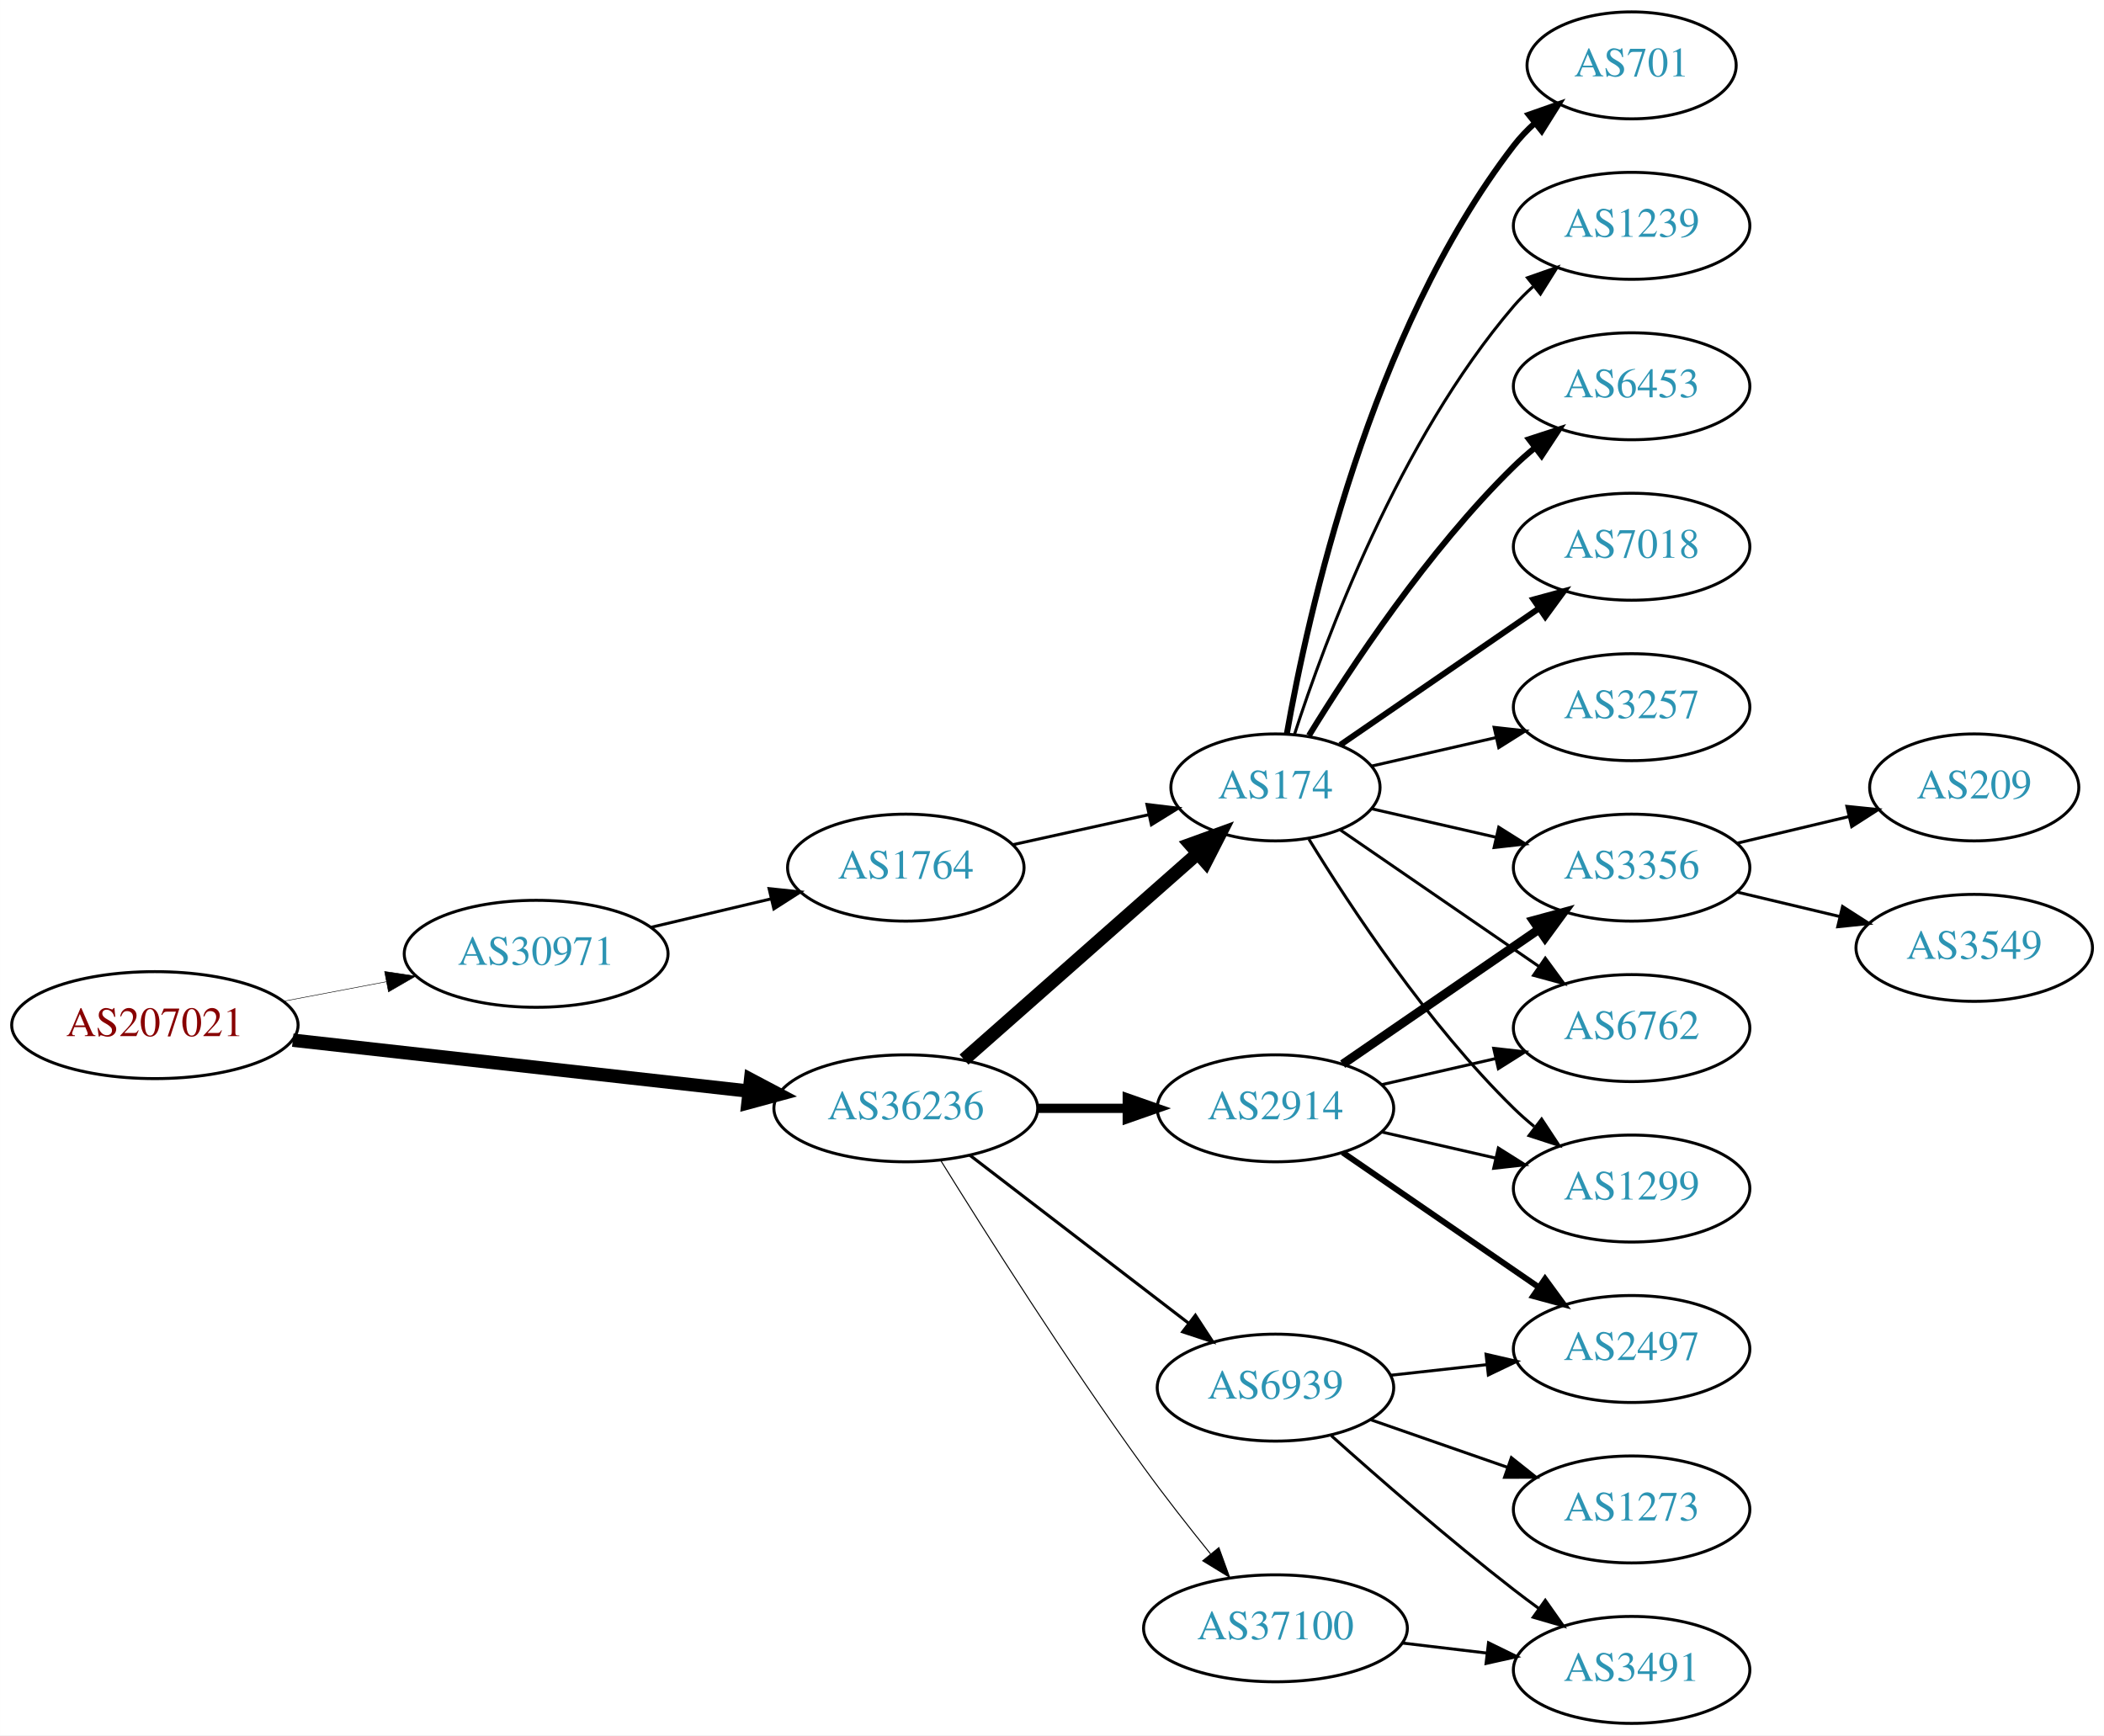
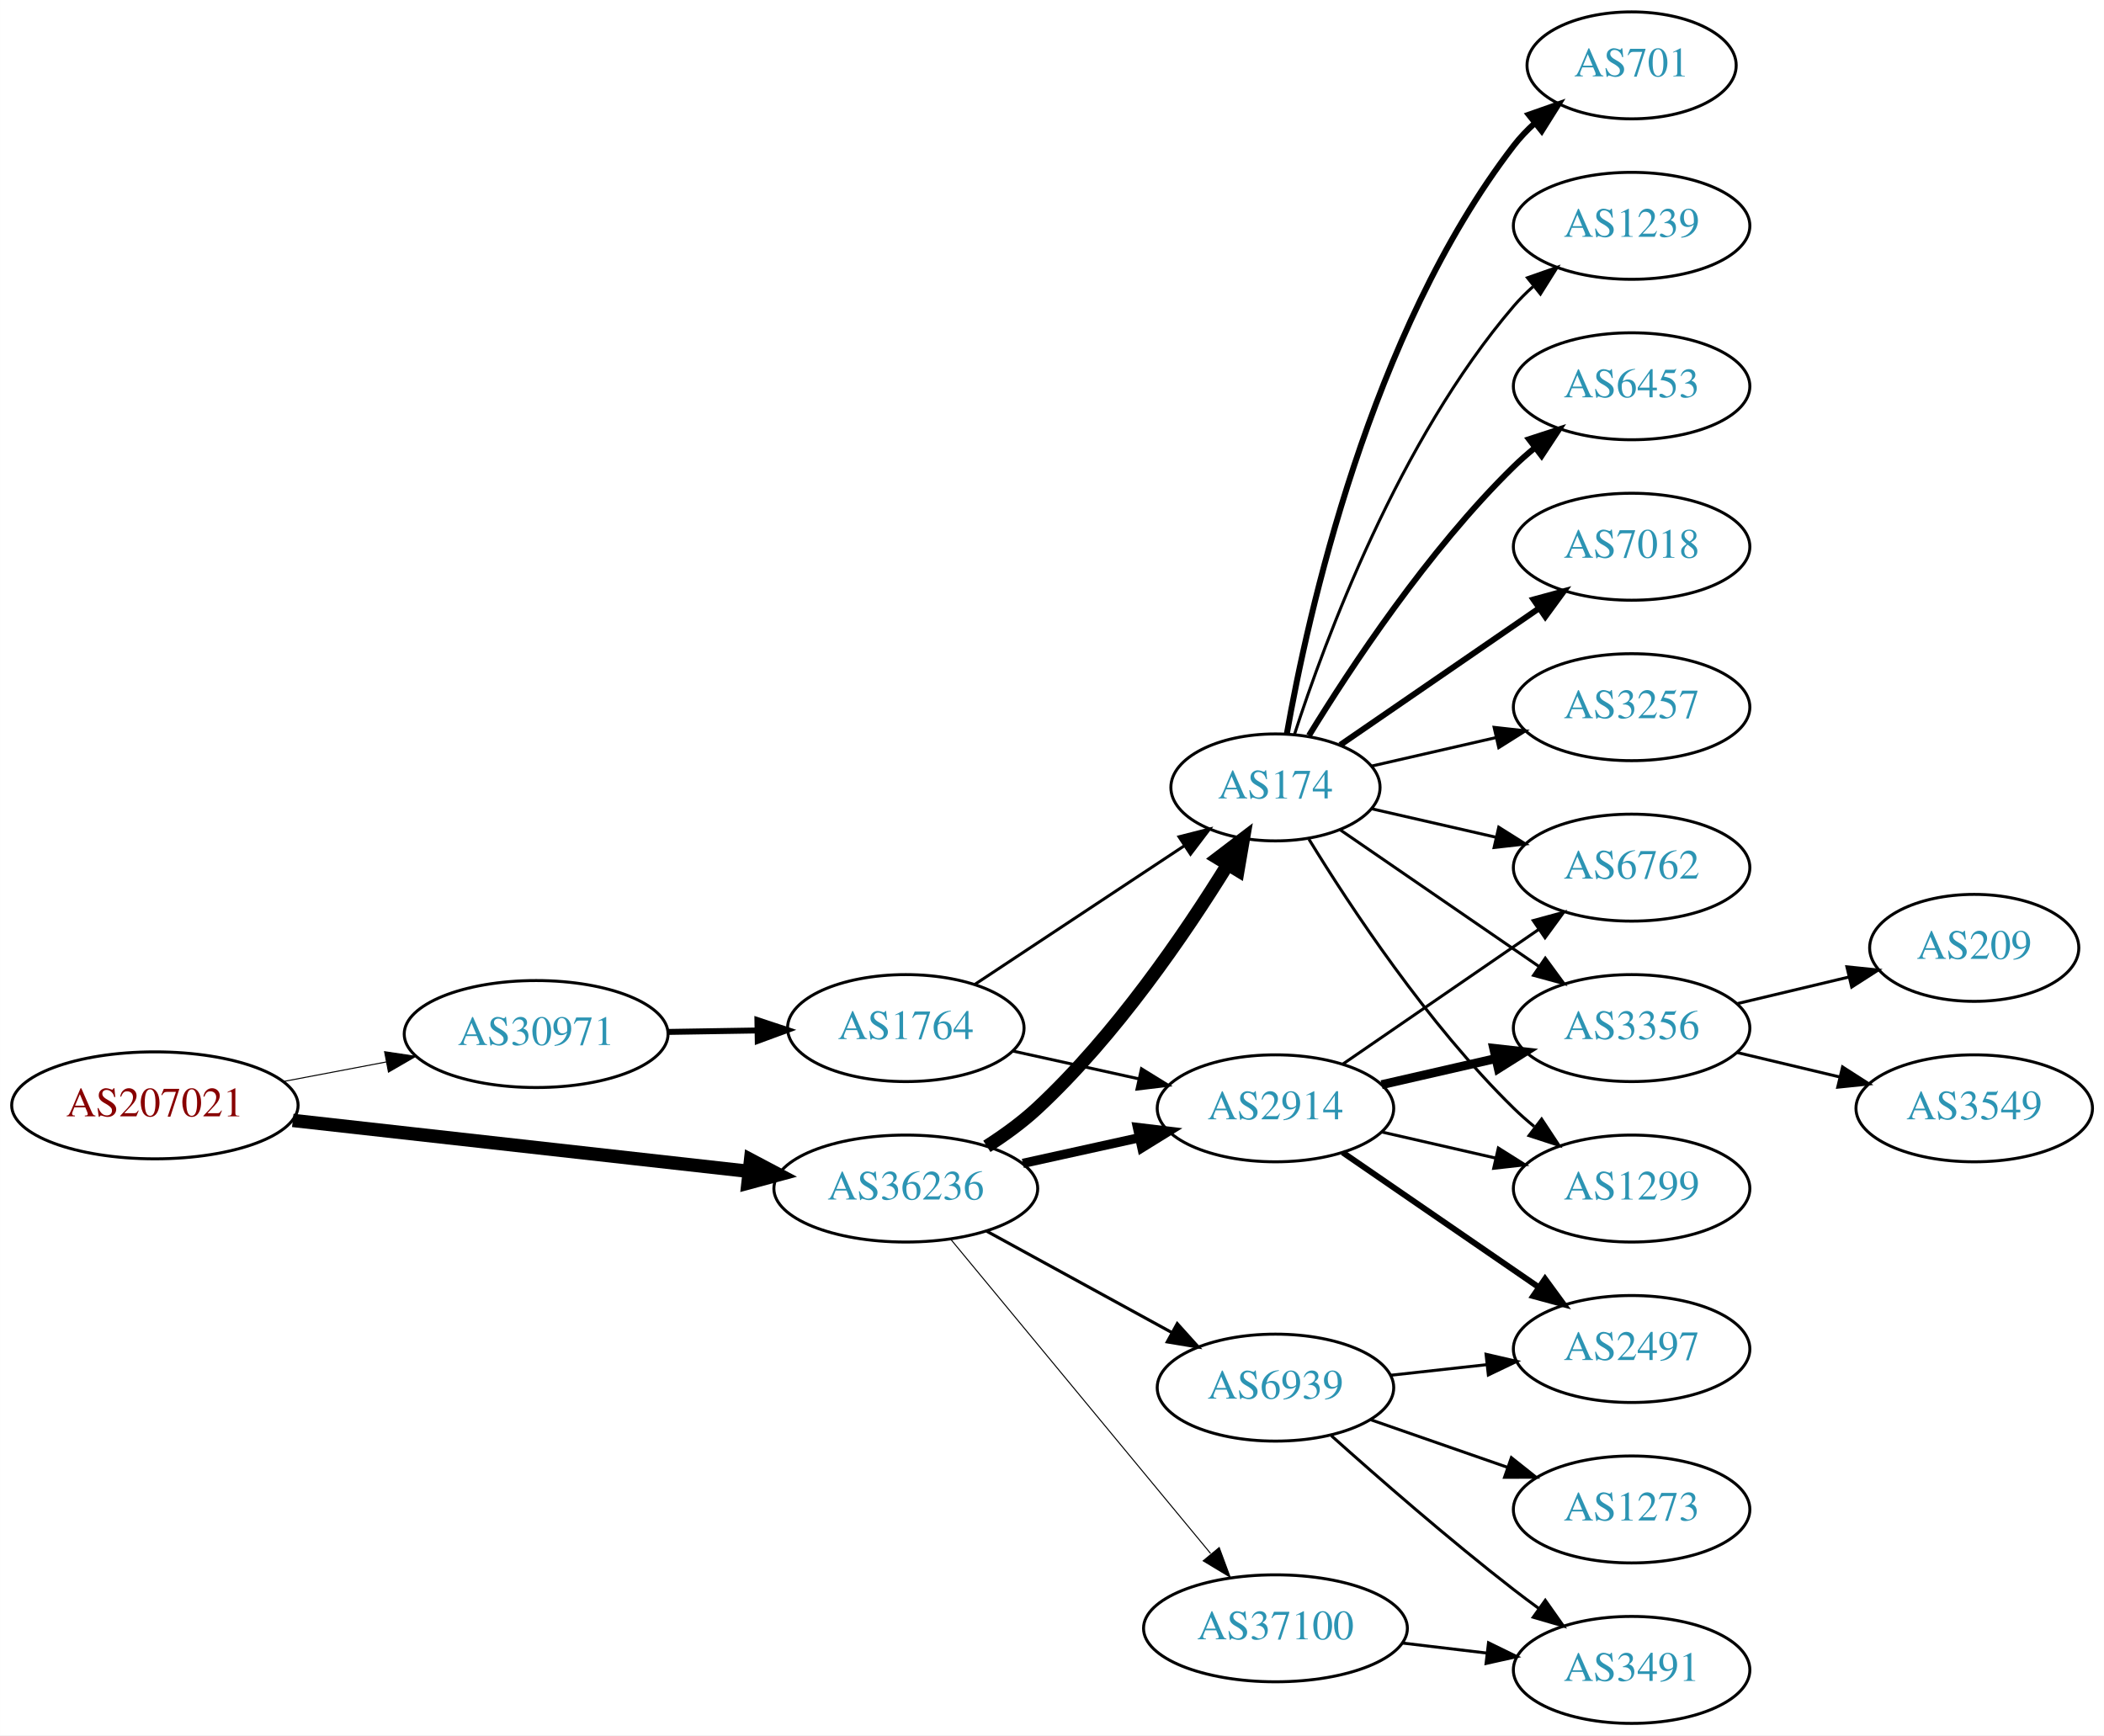
<svg xmlns="http://www.w3.org/2000/svg" xmlns:xlink="http://www.w3.org/1999/xlink" width="708pt" height="584pt" viewBox="0.00 0.00 707.95 584.00">
  <g id="graph0" class="graph" transform="scale(1 1) rotate(0) translate(4 580)">
    <polygon fill="white" stroke="none" points="-4,4 -4,-580 703.954,-580 703.954,4 -4,4" />
    <g id="node1" class="node">
      <g id="a_node1">
        <a xlink:href="/asn/207021" xlink:title="AS207021 ~ ipcom GmbH [AT]">
-           <ellipse fill="#ffffff" stroke="black" cx="48.096" cy="-235" rx="48.192" ry="18" />
-           <text text-anchor="middle" x="48.096" y="-231.3" font-family="Times,serif" font-size="14.00" fill="#880000">AS207021</text>
+           <ellipse fill="#ffffff" stroke="black" cx="48.096" cy="-208" rx="48.192" ry="18" />
+           <text text-anchor="middle" x="48.096" y="-204.3" font-family="Times,serif" font-size="14.00" fill="#880000">AS207021</text>
        </a>
      </g>
    </g>
    <g id="node2" class="node">
      <g id="a_node2">
        <a xlink:href="/asn/30971" xlink:title="AS30971 ~ Jakob-Haringer-Strasse 8 [AT]">
-           <ellipse fill="#ffffff" stroke="black" cx="176.388" cy="-259" rx="44.393" ry="18" />
-           <text text-anchor="middle" x="176.388" y="-255.3" font-family="Times,serif" font-size="14.00" fill="#2c94b3">AS30971</text>
+           <ellipse fill="#ffffff" stroke="black" cx="176.388" cy="-232" rx="44.393" ry="18" />
+           <text text-anchor="middle" x="176.388" y="-228.3" font-family="Times,serif" font-size="14.00" fill="#2c94b3">AS30971</text>
        </a>
      </g>
    </g>
    <g id="edge1" class="edge">
-       <path fill="none" stroke="black" stroke-width="0.173" d="M91.5,-243.058C102.585,-245.165 114.629,-247.454 126.041,-249.622" />
-       <polygon fill="black" stroke="black" stroke-width="0.173" points="125.389,-253.061 135.866,-251.49 126.696,-246.184 125.389,-253.061" />
+       <path fill="none" stroke="black" stroke-width="0.346" d="M91.5,-216.058C102.585,-218.165 114.629,-220.454 126.041,-222.622" />
+       <polygon fill="black" stroke="black" stroke-width="0.346" points="125.389,-226.061 135.866,-224.49 126.696,-219.184 125.389,-226.061" />
    </g>
    <g id="node3" class="node">
      <g id="a_node3">
        <a xlink:href="/asn/36236" xlink:title="AS36236 ~ NetActuate, Inc [US]">
-           <ellipse fill="#ffffff" stroke="black" cx="300.78" cy="-207" rx="44.393" ry="18" />
-           <text text-anchor="middle" x="300.78" y="-203.3" font-family="Times,serif" font-size="14.00" fill="#2c94b3">AS36236</text>
+           <ellipse fill="#ffffff" stroke="black" cx="300.78" cy="-180" rx="44.393" ry="18" />
+           <text text-anchor="middle" x="300.78" y="-176.3" font-family="Times,serif" font-size="14.00" fill="#2c94b3">AS36236</text>
        </a>
      </g>
    </g>
    <g id="edge2" class="edge">
-       <path fill="none" stroke="black" stroke-width="4.5" d="M94.493,-229.929C137.689,-225.105 202.627,-217.851 247.86,-212.799" />
-       <polygon fill="black" stroke="black" stroke-width="4.5" points="248.551,-216.684 258.052,-211.661 247.677,-208.858 248.551,-216.684" />
+       <path fill="none" stroke="black" stroke-width="4.5" d="M94.493,-202.929C137.689,-198.105 202.627,-190.851 247.86,-185.799" />
+       <polygon fill="black" stroke="black" stroke-width="4.5" points="248.551,-189.684 258.052,-184.661 247.677,-181.858 248.551,-189.684" />
    </g>
    <g id="node4" class="node">
      <g id="a_node4">
        <a xlink:href="/asn/1764" xlink:title="AS1764 ~ NEXTLAYER-AS [AT]">
-           <ellipse fill="#ffffff" stroke="black" cx="300.78" cy="-288" rx="39.794" ry="18" />
-           <text text-anchor="middle" x="300.78" y="-284.3" font-family="Times,serif" font-size="14.00" fill="#2c94b3">AS1764</text>
+           <ellipse fill="#ffffff" stroke="black" cx="300.78" cy="-234" rx="39.794" ry="18" />
+           <text text-anchor="middle" x="300.78" y="-230.3" font-family="Times,serif" font-size="14.00" fill="#2c94b3">AS1764</text>
        </a>
      </g>
    </g>
    <g id="edge3" class="edge">
-       <path fill="none" stroke="black" d="M215.108,-267.938C227.869,-270.961 242.236,-274.365 255.462,-277.499" />
-       <polygon fill="black" stroke="black" points="254.77,-280.932 265.307,-279.832 256.384,-274.121 254.77,-280.932" />
+       <path fill="none" stroke="black" stroke-width="2" d="M220.883,-232.711C230.572,-232.869 240.909,-233.038 250.802,-233.2" />
+       <polygon fill="black" stroke="black" stroke-width="2" points="250.848,-236.701 260.904,-233.365 250.963,-229.702 250.848,-236.701" />
    </g>
    <g id="node5" class="node">
      <g id="a_node5">
        <a xlink:href="/asn/174" xlink:title="AS174 ~ Cogent Communications [US]">
          <ellipse fill="#ffffff" stroke="black" cx="425.172" cy="-315" rx="35.194" ry="18" />
          <text text-anchor="middle" x="425.172" y="-311.3" font-family="Times,serif" font-size="14.00" fill="#2c94b3">AS174</text>
        </a>
      </g>
    </g>
-     <g id="edge5" class="edge">
-       <path fill="none" stroke="black" stroke-width="4.5" d="M320.368,-223.403C341.305,-241.878 375.452,-272.009 398.823,-292.632" />
-       <polygon fill="black" stroke="black" stroke-width="4.5" points="396.498,-295.832 406.601,-299.496 401.709,-289.927 396.498,-295.832" />
+     <g id="edge6" class="edge">
+       <path fill="none" stroke="black" stroke-width="4.5" d="M328.057,-194.2C333.936,-197.966 339.921,-202.306 344.976,-207 371.299,-231.442 394.694,-265.716 409.108,-289.054" />
+       <polygon fill="black" stroke="black" stroke-width="4.5" points="405.809,-291.208 414.359,-297.721 412.544,-287.128 405.809,-291.208" />
    </g>
    <g id="node6" class="node">
      <g id="a_node6">
        <a xlink:href="/asn/2914" xlink:title="AS2914 ~ NTT America, Inc. [US]">
          <ellipse fill="#ffffff" stroke="black" cx="425.172" cy="-207" rx="39.794" ry="18" />
          <text text-anchor="middle" x="425.172" y="-203.3" font-family="Times,serif" font-size="14.00" fill="#2c94b3">AS2914</text>
        </a>
      </g>
    </g>
-     <g id="edge6" class="edge">
-       <path fill="none" stroke="black" stroke-width="3.115" d="M345.275,-207C354.964,-207 365.301,-207 375.194,-207" />
-       <polygon fill="black" stroke="black" stroke-width="3.115" points="375.296,-210.5 385.296,-207 375.296,-203.5 375.296,-210.5" />
+     <g id="edge7" class="edge">
+       <path fill="none" stroke="black" stroke-width="3.115" d="M340.17,-188.469C352.561,-191.202 366.407,-194.257 379.228,-197.085" />
+       <polygon fill="black" stroke="black" stroke-width="3.115" points="378.723,-200.558 389.243,-199.295 380.231,-193.722 378.723,-200.558" />
    </g>
    <g id="node7" class="node">
      <g id="a_node7">
        <a xlink:href="/asn/37100" xlink:title="AS37100 ~ SEACOM Limited [MU]">
          <ellipse fill="#ffffff" stroke="black" cx="425.172" cy="-32" rx="44.393" ry="18" />
          <text text-anchor="middle" x="425.172" y="-28.3" font-family="Times,serif" font-size="14.00" fill="#2c94b3">AS37100</text>
        </a>
      </g>
    </g>
-     <g id="edge7" class="edge">
-       <path fill="none" stroke="black" stroke-width="0.346" d="M312.551,-189.418C327.337,-165.554 355.046,-121.779 380.976,-86 387.988,-76.325 396.077,-66.01 403.346,-57.016" />
-       <polygon fill="black" stroke="black" stroke-width="0.346" points="406.126,-59.144 409.736,-49.183 400.702,-54.719 406.126,-59.144" />
+     <g id="edge8" class="edge">
+       <path fill="none" stroke="black" stroke-width="0.346" d="M315.82,-163.023C337.285,-137.066 378.391,-87.36 403.34,-57.191" />
+       <polygon fill="black" stroke="black" stroke-width="0.346" points="406.243,-59.172 409.919,-49.235 400.849,-54.711 406.243,-59.172" />
    </g>
    <g id="node8" class="node">
      <g id="a_node8">
        <a xlink:href="/asn/6939" xlink:title="AS6939 ~ Hurricane Electric LLC [US]">
          <ellipse fill="#ffffff" stroke="black" cx="425.172" cy="-113" rx="39.794" ry="18" />
          <text text-anchor="middle" x="425.172" y="-109.3" font-family="Times,serif" font-size="14.00" fill="#2c94b3">AS6939</text>
        </a>
      </g>
    </g>
-     <g id="edge8" class="edge">
-       <path fill="none" stroke="black" stroke-width="1.038" d="M322.265,-191.267C342.42,-175.788 373.355,-152.028 395.856,-134.747" />
-       <polygon fill="black" stroke="black" stroke-width="1.038" points="398.228,-137.339 404.027,-128.472 393.964,-131.787 398.228,-137.339" />
+     <g id="edge9" class="edge">
+       <path fill="none" stroke="black" stroke-width="1.038" d="M328.036,-165.627C346.227,-155.669 370.612,-142.32 390.271,-131.558" />
+       <polygon fill="black" stroke="black" stroke-width="1.038" points="392.122,-134.535 399.213,-126.663 388.76,-128.395 392.122,-134.535" />
    </g>
    <g id="edge4" class="edge">
-       <path fill="none" stroke="black" d="M336.852,-295.737C351.086,-298.877 367.641,-302.529 382.485,-305.804" />
-       <polygon fill="black" stroke="black" points="381.92,-309.263 392.439,-308 383.428,-302.428 381.92,-309.263" />
+       <path fill="none" stroke="black" d="M323.944,-248.668C343.682,-261.731 372.717,-280.947 394.462,-295.338" />
+       <polygon fill="black" stroke="black" points="392.721,-298.382 402.991,-300.983 396.584,-292.545 392.721,-298.382" />
+     </g>
+     <g id="edge5" class="edge">
+       <path fill="none" stroke="black" d="M336.852,-226.263C350.04,-223.354 365.219,-220.005 379.185,-216.924" />
+       <polygon fill="black" stroke="black" points="380.083,-220.31 389.094,-214.738 378.575,-213.475 380.083,-220.31" />
    </g>
    <g id="node9" class="node">
      <g id="a_node9">
        <a xlink:href="/asn/7018" xlink:title="AS7018 ~ AT&amp;T Services, Inc. [US]">
          <ellipse fill="#ffffff" stroke="black" cx="545.014" cy="-396" rx="39.794" ry="18" />
          <text text-anchor="middle" x="545.014" y="-392.3" font-family="Times,serif" font-size="14.00" fill="#2c94b3">AS7018</text>
        </a>
      </g>
    </g>
-     <g id="edge9" class="edge">
+     <g id="edge10" class="edge">
      <path fill="none" stroke="black" stroke-width="2" d="M446.968,-329.295C465.552,-342.068 493.003,-360.937 513.971,-375.349" />
      <polygon fill="black" stroke="black" stroke-width="2" points="512.005,-378.245 522.229,-381.025 515.97,-372.476 512.005,-378.245" />
    </g>
    <g id="node10" class="node">
      <g id="a_node10">
-         <a xlink:href="/asn/6762" xlink:title="AS6762 ~ TELECOM ITALIA SPARKLE S.p.A. [IT]">
-           <ellipse fill="#ffffff" stroke="black" cx="545.014" cy="-234" rx="39.794" ry="18" />
-           <text text-anchor="middle" x="545.014" y="-230.3" font-family="Times,serif" font-size="14.00" fill="#2c94b3">AS6762</text>
-         </a>
-       </g>
-     </g>
-     <g id="edge10" class="edge">
-       <path fill="none" stroke="black" d="M446.968,-300.705C465.552,-287.932 493.003,-269.063 513.971,-254.651" />
-       <polygon fill="black" stroke="black" points="515.97,-257.524 522.229,-248.975 512.005,-251.755 515.97,-257.524" />
-     </g>
-     <g id="node11" class="node">
-       <g id="a_node11">
        <a xlink:href="/asn/3257" xlink:title="AS3257 ~ GTT [DE]">
          <ellipse fill="#ffffff" stroke="black" cx="545.014" cy="-342" rx="39.794" ry="18" />
          <text text-anchor="middle" x="545.014" y="-338.3" font-family="Times,serif" font-size="14.00" fill="#2c94b3">AS3257</text>
        </a>
      </g>
    </g>
    <g id="edge11" class="edge">
      <path fill="none" stroke="black" d="M457.442,-322.165C470.281,-325.106 485.386,-328.567 499.353,-331.767" />
      <polygon fill="black" stroke="black" points="498.745,-335.219 509.274,-334.04 500.308,-328.395 498.745,-335.219" />
+     </g>
+     <g id="node11" class="node">
+       <g id="a_node11">
+         <a xlink:href="/asn/3356" xlink:title="AS3356 ~ Level 3 Parent, LLC [US]">
+           <ellipse fill="#ffffff" stroke="black" cx="545.014" cy="-234" rx="39.794" ry="18" />
+           <text text-anchor="middle" x="545.014" y="-230.3" font-family="Times,serif" font-size="14.00" fill="#2c94b3">AS3356</text>
+         </a>
+       </g>
+     </g>
+     <g id="edge12" class="edge">
+       <path fill="none" stroke="black" d="M446.968,-300.705C465.552,-287.932 493.003,-269.063 513.971,-254.651" />
+       <polygon fill="black" stroke="black" points="515.97,-257.524 522.229,-248.975 512.005,-251.755 515.97,-257.524" />
    </g>
    <g id="node12" class="node">
      <g id="a_node12">
        <a xlink:href="/asn/701" xlink:title="AS701 ~ UUNET [US]">
          <ellipse fill="#ffffff" stroke="black" cx="545.014" cy="-558" rx="35.194" ry="18" />
          <text text-anchor="middle" x="545.014" y="-554.3" font-family="Times,serif" font-size="14.00" fill="#2c94b3">AS701</text>
        </a>
      </g>
    </g>
-     <g id="edge12" class="edge">
+     <g id="edge13" class="edge">
      <path fill="none" stroke="black" stroke-width="2" d="M428.99,-332.99C435.918,-372.435 456.874,-468.025 505.368,-531 507.415,-533.659 509.798,-536.158 512.357,-538.482" />
      <polygon fill="black" stroke="black" stroke-width="2" points="510.401,-541.399 520.398,-544.906 514.77,-535.93 510.401,-541.399" />
    </g>
    <g id="node13" class="node">
      <g id="a_node13">
+         <a xlink:href="/asn/1239" xlink:title="AS1239 ~ Sprint [US]">
+           <ellipse fill="#ffffff" stroke="black" cx="545.014" cy="-504" rx="39.794" ry="18" />
+           <text text-anchor="middle" x="545.014" y="-500.3" font-family="Times,serif" font-size="14.00" fill="#2c94b3">AS1239</text>
+         </a>
+       </g>
+     </g>
+     <g id="edge14" class="edge">
+       <path fill="none" stroke="black" d="M431.538,-332.74C441.802,-364.461 466.694,-431.808 505.368,-477 507.314,-479.274 509.492,-481.449 511.797,-483.507" />
+       <polygon fill="black" stroke="black" points="509.966,-486.524 519.965,-490.027 514.333,-481.053 509.966,-486.524" />
+     </g>
+     <g id="node14" class="node">
+       <g id="a_node14">
+         <a xlink:href="/asn/6453" xlink:title="AS6453 ~ TATA COMMUNICATIONS (AMERICA) INC [US]">
+           <ellipse fill="#ffffff" stroke="black" cx="545.014" cy="-450" rx="39.794" ry="18" />
+           <text text-anchor="middle" x="545.014" y="-446.3" font-family="Times,serif" font-size="14.00" fill="#2c94b3">AS6453</text>
+         </a>
+       </g>
+     </g>
+     <g id="edge15" class="edge">
+       <path fill="none" stroke="black" stroke-width="2" d="M436.437,-332.44C450.246,-354.991 476.435,-394.722 505.368,-423 507.508,-425.092 509.825,-427.137 512.225,-429.106" />
+       <polygon fill="black" stroke="black" stroke-width="2" points="510.492,-432.185 520.567,-435.464 514.736,-426.618 510.492,-432.185" />
+     </g>
+     <g id="node15" class="node">
+       <g id="a_node15">
        <a xlink:href="/asn/1299" xlink:title="AS1299 ~ Telia Carrier [EU]">
          <ellipse fill="#ffffff" stroke="black" cx="545.014" cy="-180" rx="39.794" ry="18" />
          <text text-anchor="middle" x="545.014" y="-176.3" font-family="Times,serif" font-size="14.00" fill="#2c94b3">AS1299</text>
        </a>
      </g>
    </g>
-     <g id="edge13" class="edge">
+     <g id="edge16" class="edge">
      <path fill="none" stroke="black" d="M436.437,-297.56C450.246,-275.009 476.435,-235.278 505.368,-207 507.508,-204.908 509.825,-202.863 512.225,-200.894" />
      <polygon fill="black" stroke="black" points="514.736,-203.382 520.567,-194.536 510.492,-197.815 514.736,-203.382" />
    </g>
-     <g id="node14" class="node">
-       <g id="a_node14">
-         <a xlink:href="/asn/1239" xlink:title="AS1239 ~ Sprint [US]">
-           <ellipse fill="#ffffff" stroke="black" cx="545.014" cy="-504" rx="39.794" ry="18" />
-           <text text-anchor="middle" x="545.014" y="-500.3" font-family="Times,serif" font-size="14.00" fill="#2c94b3">AS1239</text>
-         </a>
-       </g>
-     </g>
-     <g id="edge14" class="edge">
-       <path fill="none" stroke="black" d="M431.538,-332.74C441.802,-364.461 466.694,-431.808 505.368,-477 507.314,-479.274 509.492,-481.449 511.797,-483.507" />
-       <polygon fill="black" stroke="black" points="509.966,-486.524 519.965,-490.027 514.333,-481.053 509.966,-486.524" />
-     </g>
-     <g id="node15" class="node">
-       <g id="a_node15">
-         <a xlink:href="/asn/3356" xlink:title="AS3356 ~ Level 3 Parent, LLC [US]">
+     <g id="node16" class="node">
+       <g id="a_node16">
+         <a xlink:href="/asn/6762" xlink:title="AS6762 ~ TELECOM ITALIA SPARKLE S.p.A. [IT]">
          <ellipse fill="#ffffff" stroke="black" cx="545.014" cy="-288" rx="39.794" ry="18" />
-           <text text-anchor="middle" x="545.014" y="-284.3" font-family="Times,serif" font-size="14.00" fill="#2c94b3">AS3356</text>
-         </a>
-       </g>
-     </g>
-     <g id="edge15" class="edge">
+           <text text-anchor="middle" x="545.014" y="-284.3" font-family="Times,serif" font-size="14.00" fill="#2c94b3">AS6762</text>
+         </a>
+       </g>
+     </g>
+     <g id="edge17" class="edge">
      <path fill="none" stroke="black" d="M457.442,-307.835C470.281,-304.894 485.386,-301.433 499.353,-298.233" />
      <polygon fill="black" stroke="black" points="500.308,-301.605 509.274,-295.96 498.745,-294.781 500.308,-301.605" />
    </g>
-     <g id="node16" class="node">
-       <g id="a_node16">
-         <a xlink:href="/asn/6453" xlink:title="AS6453 ~ TATA COMMUNICATIONS (AMERICA) INC [US]">
-           <ellipse fill="#ffffff" stroke="black" cx="545.014" cy="-450" rx="39.794" ry="18" />
-           <text text-anchor="middle" x="545.014" y="-446.3" font-family="Times,serif" font-size="14.00" fill="#2c94b3">AS6453</text>
-         </a>
-       </g>
-     </g>
-     <g id="edge16" class="edge">
-       <path fill="none" stroke="black" stroke-width="2" d="M436.437,-332.44C450.246,-354.991 476.435,-394.722 505.368,-423 507.508,-425.092 509.825,-427.137 512.225,-429.106" />
-       <polygon fill="black" stroke="black" stroke-width="2" points="510.492,-432.185 520.567,-435.464 514.736,-426.618 510.492,-432.185" />
-     </g>
-     <g id="edge20" class="edge">
-       <path fill="none" stroke="black" d="M460.891,-214.955C472.891,-217.704 486.512,-220.825 499.205,-223.733" />
-       <polygon fill="black" stroke="black" points="498.607,-227.187 509.136,-226.009 500.17,-220.364 498.607,-227.187" />
-     </g>
-     <g id="edge17" class="edge">
+     <g id="edge19" class="edge">
+       <path fill="none" stroke="black" stroke-width="3" d="M460.891,-214.955C472.891,-217.704 486.512,-220.825 499.205,-223.733" />
+       <polygon fill="black" stroke="black" stroke-width="3" points="498.607,-227.187 509.136,-226.009 500.17,-220.364 498.607,-227.187" />
+     </g>
+     <g id="edge21" class="edge">
      <path fill="none" stroke="black" d="M460.891,-199.045C472.891,-196.296 486.512,-193.175 499.205,-190.267" />
      <polygon fill="black" stroke="black" points="500.17,-193.636 509.136,-187.991 498.607,-186.813 500.17,-193.636" />
    </g>
-     <g id="edge18" class="edge">
-       <path fill="none" stroke="black" stroke-width="3" d="M447.786,-221.857C466.274,-234.565 493.088,-252.995 513.718,-267.175" />
-       <polygon fill="black" stroke="black" stroke-width="3" points="511.915,-270.183 522.138,-272.963 515.88,-264.414 511.915,-270.183" />
+     <g id="edge20" class="edge">
+       <path fill="none" stroke="black" d="M447.786,-221.857C466.274,-234.565 493.088,-252.995 513.718,-267.175" />
+       <polygon fill="black" stroke="black" points="511.915,-270.183 522.138,-272.963 515.88,-264.414 511.915,-270.183" />
    </g>
    <g id="node17" class="node">
      <g id="a_node17">
        <a xlink:href="/asn/2497" xlink:title="AS2497 ~ Internet Initiative Japan Inc. [JP]">
          <ellipse fill="#ffffff" stroke="black" cx="545.014" cy="-126" rx="39.794" ry="18" />
          <text text-anchor="middle" x="545.014" y="-122.3" font-family="Times,serif" font-size="14.00" fill="#2c94b3">AS2497</text>
        </a>
      </g>
    </g>
-     <g id="edge19" class="edge">
+     <g id="edge18" class="edge">
      <path fill="none" stroke="black" stroke-width="2" d="M447.786,-192.143C466.274,-179.435 493.088,-161.005 513.718,-146.825" />
      <polygon fill="black" stroke="black" stroke-width="2" points="515.88,-149.586 522.138,-141.037 511.915,-143.817 515.88,-149.586" />
    </g>
-     <g id="node18" class="node">
-       <g id="a_node18">
+     <g id="node20" class="node">
+       <g id="a_node20">
        <a xlink:href="/asn/3491" xlink:title="AS3491 ~ PCCW Global, Inc. [US]">
          <ellipse fill="#ffffff" stroke="black" cx="545.014" cy="-18" rx="39.794" ry="18" />
          <text text-anchor="middle" x="545.014" y="-14.3" font-family="Times,serif" font-size="14.00" fill="#2c94b3">AS3491</text>
        </a>
      </g>
    </g>
-     <g id="edge21" class="edge">
+     <g id="edge24" class="edge">
      <path fill="none" stroke="black" d="M467.719,-27.064C476.965,-25.966 486.838,-24.793 496.309,-23.668" />
      <polygon fill="black" stroke="black" points="496.863,-27.126 506.38,-22.471 496.037,-20.175 496.863,-27.126" />
    </g>
-     <g id="edge24" class="edge">
+     <g id="edge26" class="edge">
      <path fill="none" stroke="black" d="M463.782,-117.149C474.093,-118.287 485.41,-119.535 496.211,-120.726" />
      <polygon fill="black" stroke="black" points="496.034,-124.228 506.357,-121.846 496.802,-117.27 496.034,-124.228" />
    </g>
-     <g id="edge25" class="edge">
+     <g id="edge27" class="edge">
      <path fill="none" stroke="black" d="M443.986,-96.809C459.763,-82.689 483.601,-61.881 505.368,-45 508.103,-42.879 510.988,-40.722 513.9,-38.599" />
      <polygon fill="black" stroke="black" points="515.969,-41.423 522.073,-32.764 511.901,-35.726 515.969,-41.423" />
    </g>
    <g id="node21" class="node">
      <g id="a_node21">
        <a xlink:href="/asn/1273" xlink:title="AS1273 ~ Vodafone Group PLC [EU]">
          <ellipse fill="#ffffff" stroke="black" cx="545.014" cy="-72" rx="39.794" ry="18" />
          <text text-anchor="middle" x="545.014" y="-68.3" font-family="Times,serif" font-size="14.00" fill="#2c94b3">AS1273</text>
        </a>
      </g>
    </g>
-     <g id="edge26" class="edge">
+     <g id="edge25" class="edge">
      <path fill="none" stroke="black" d="M457.134,-102.228C471.23,-97.323 488.107,-91.451 503.22,-86.193" />
      <polygon fill="black" stroke="black" points="504.556,-89.434 512.85,-82.843 502.255,-82.823 504.556,-89.434" />
    </g>
+     <g id="node18" class="node">
+       <g id="a_node18">
+         <a xlink:href="/asn/209" xlink:title="AS209 ~ CenturyLink Communications, LLC [US]">
+           <ellipse fill="#ffffff" stroke="black" cx="660.307" cy="-261" rx="35.194" ry="18" />
+           <text text-anchor="middle" x="660.307" y="-257.3" font-family="Times,serif" font-size="14.00" fill="#2c94b3">AS209</text>
+         </a>
+       </g>
+     </g>
+     <g id="edge22" class="edge">
+       <path fill="none" stroke="black" d="M580.622,-242.248C592.416,-245.058 605.721,-248.229 617.988,-251.153" />
+       <polygon fill="black" stroke="black" points="617.454,-254.624 627.993,-253.537 619.077,-247.814 617.454,-254.624" />
+     </g>
    <g id="node19" class="node">
      <g id="a_node19">
-         <a xlink:href="/asn/209" xlink:title="AS209 ~ CenturyLink Communications, LLC [US]">
-           <ellipse fill="#ffffff" stroke="black" cx="660.307" cy="-315" rx="35.194" ry="18" />
-           <text text-anchor="middle" x="660.307" y="-311.3" font-family="Times,serif" font-size="14.00" fill="#2c94b3">AS209</text>
-         </a>
-       </g>
-     </g>
-     <g id="edge22" class="edge">
-       <path fill="none" stroke="black" d="M580.622,-296.248C592.416,-299.058 605.721,-302.229 617.988,-305.153" />
-       <polygon fill="black" stroke="black" points="617.454,-308.624 627.993,-307.537 619.077,-301.814 617.454,-308.624" />
-     </g>
-     <g id="node20" class="node">
-       <g id="a_node20">
        <a xlink:href="/asn/3549" xlink:title="AS3549 ~ Level 3 Parent, LLC [US]">
-           <ellipse fill="#ffffff" stroke="black" cx="660.307" cy="-261" rx="39.794" ry="18" />
-           <text text-anchor="middle" x="660.307" y="-257.3" font-family="Times,serif" font-size="14.00" fill="#2c94b3">AS3549</text>
+           <ellipse fill="#ffffff" stroke="black" cx="660.307" cy="-207" rx="39.794" ry="18" />
+           <text text-anchor="middle" x="660.307" y="-203.3" font-family="Times,serif" font-size="14.00" fill="#2c94b3">AS3549</text>
        </a>
      </g>
    </g>
    <g id="edge23" class="edge">
-       <path fill="none" stroke="black" d="M580.622,-279.752C591.493,-277.162 603.647,-274.265 615.09,-271.538" />
-       <polygon fill="black" stroke="black" points="615.996,-274.92 624.912,-269.197 614.373,-268.111 615.996,-274.92" />
+       <path fill="none" stroke="black" d="M580.622,-225.752C591.493,-223.162 603.647,-220.265 615.09,-217.538" />
+       <polygon fill="black" stroke="black" points="615.996,-220.92 624.912,-215.197 614.373,-214.111 615.996,-220.92" />
    </g>
  </g>
</svg>
